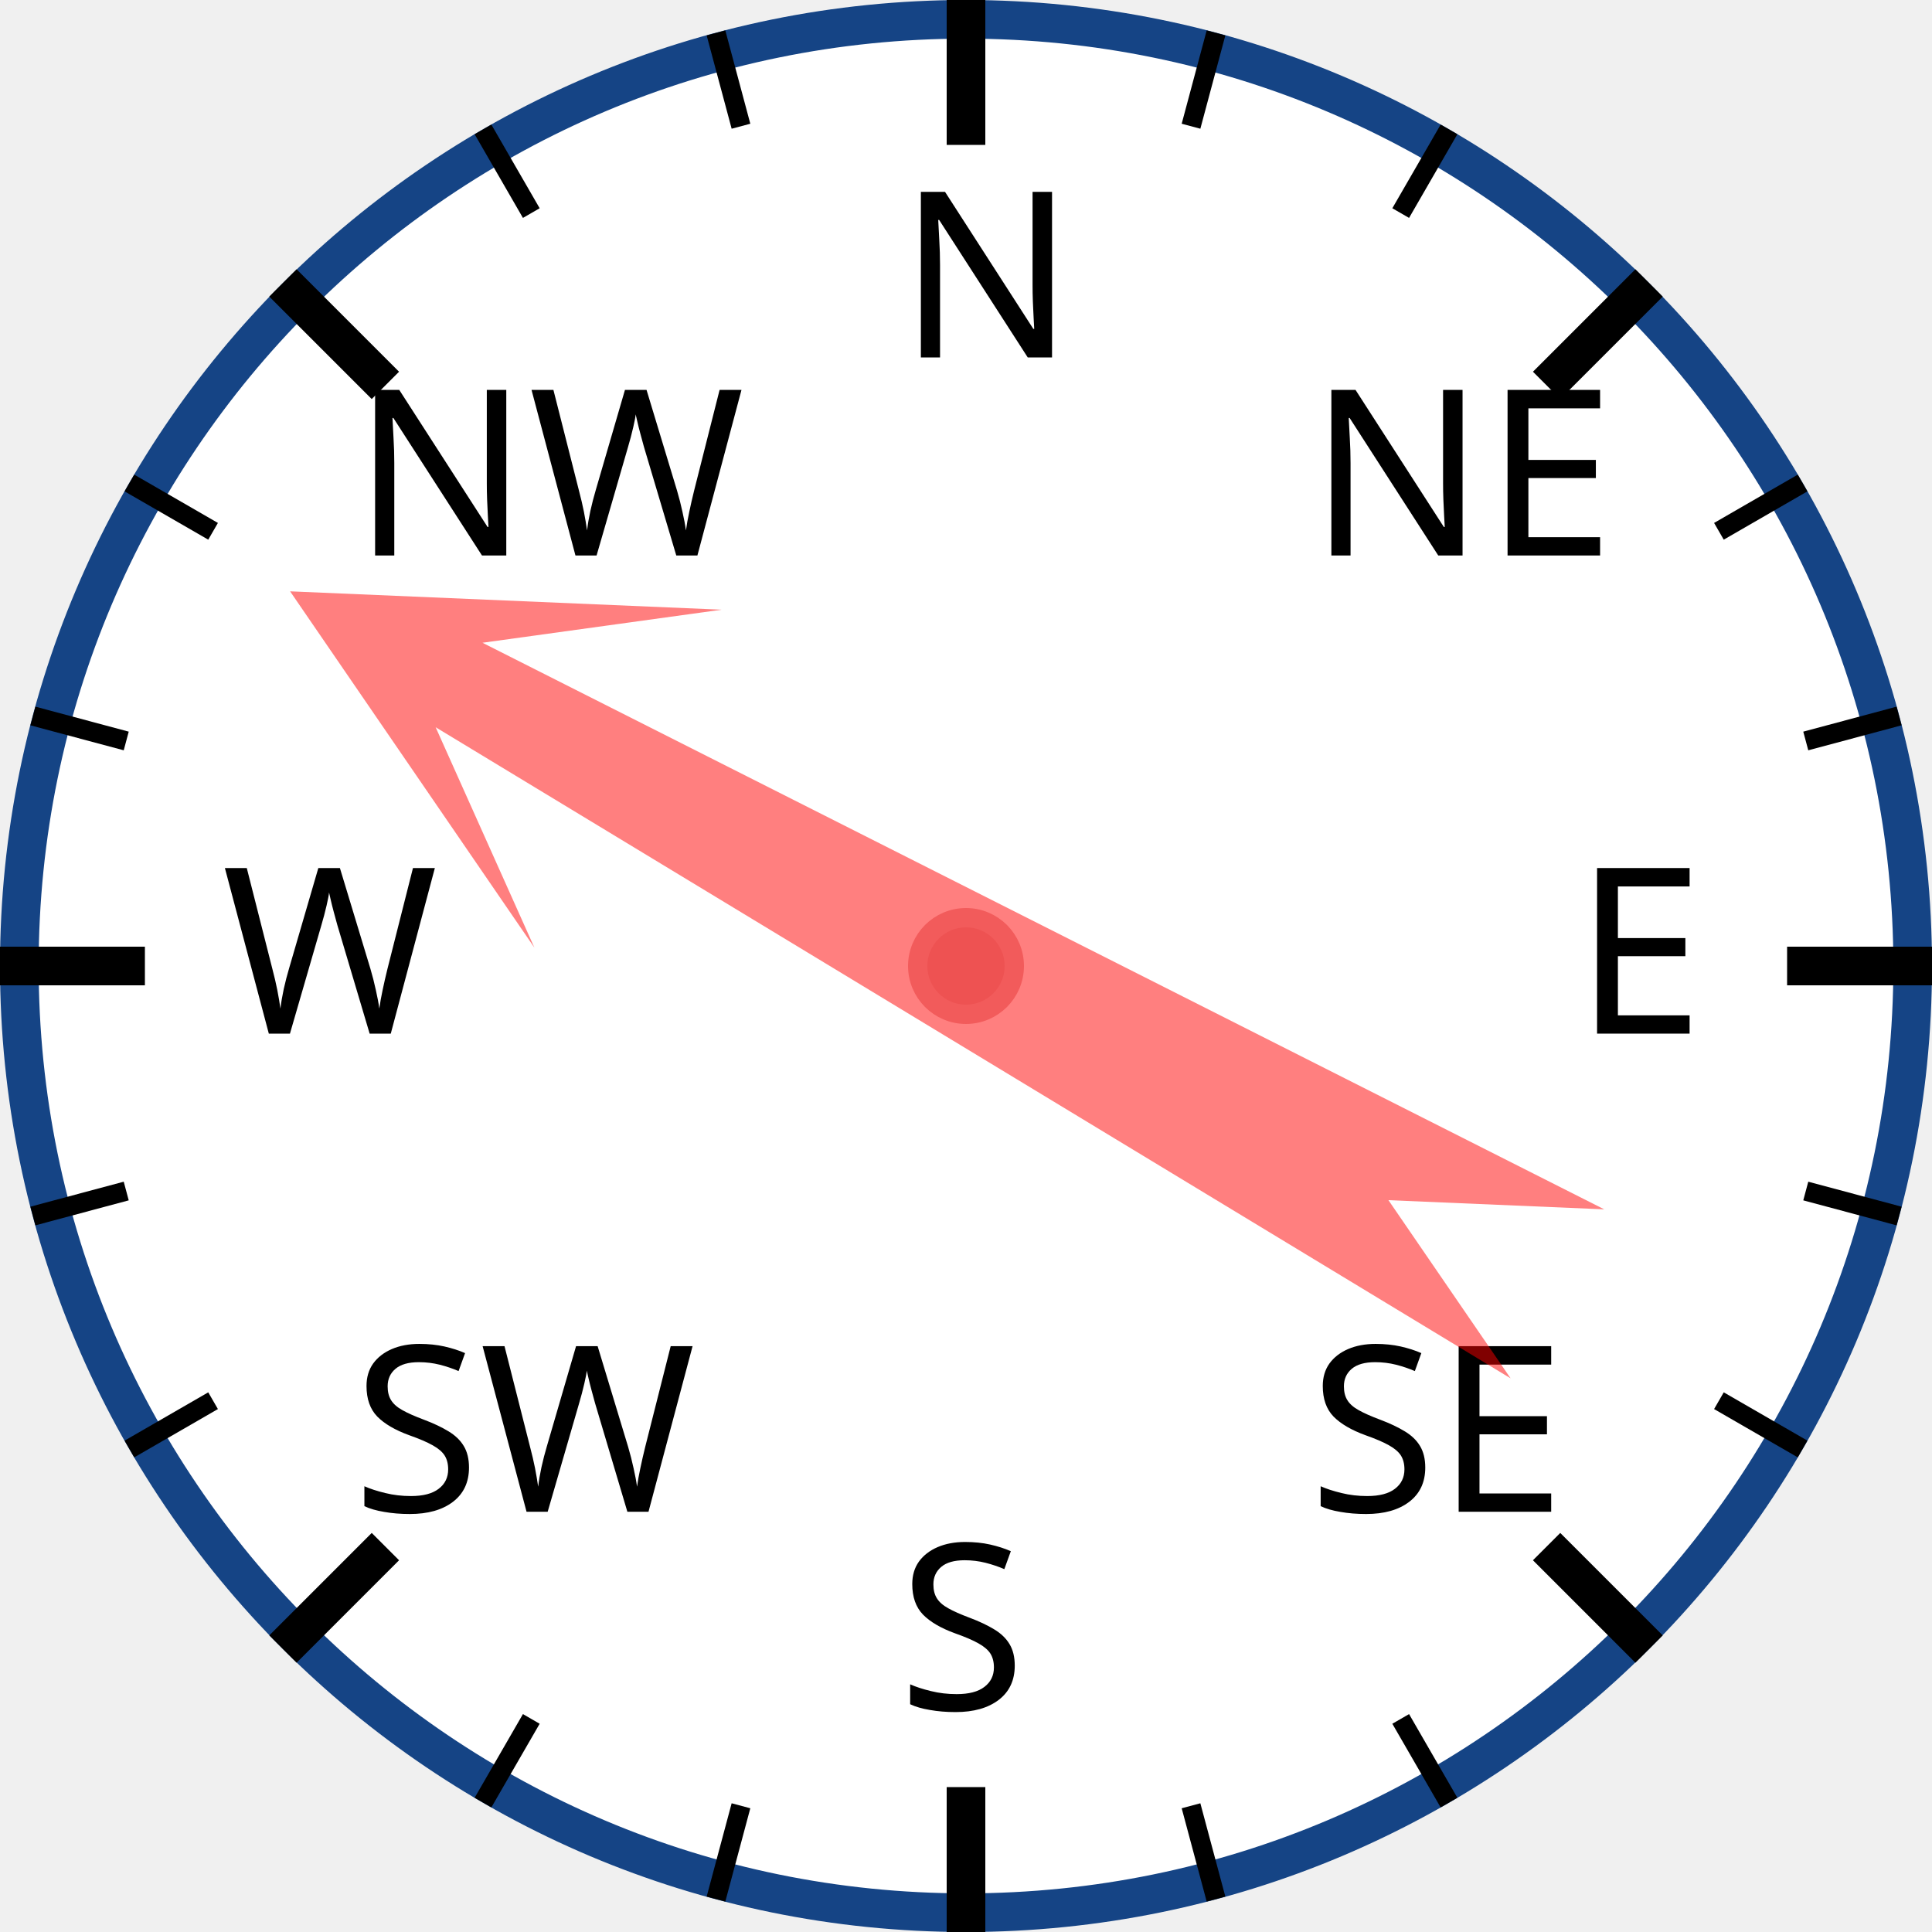
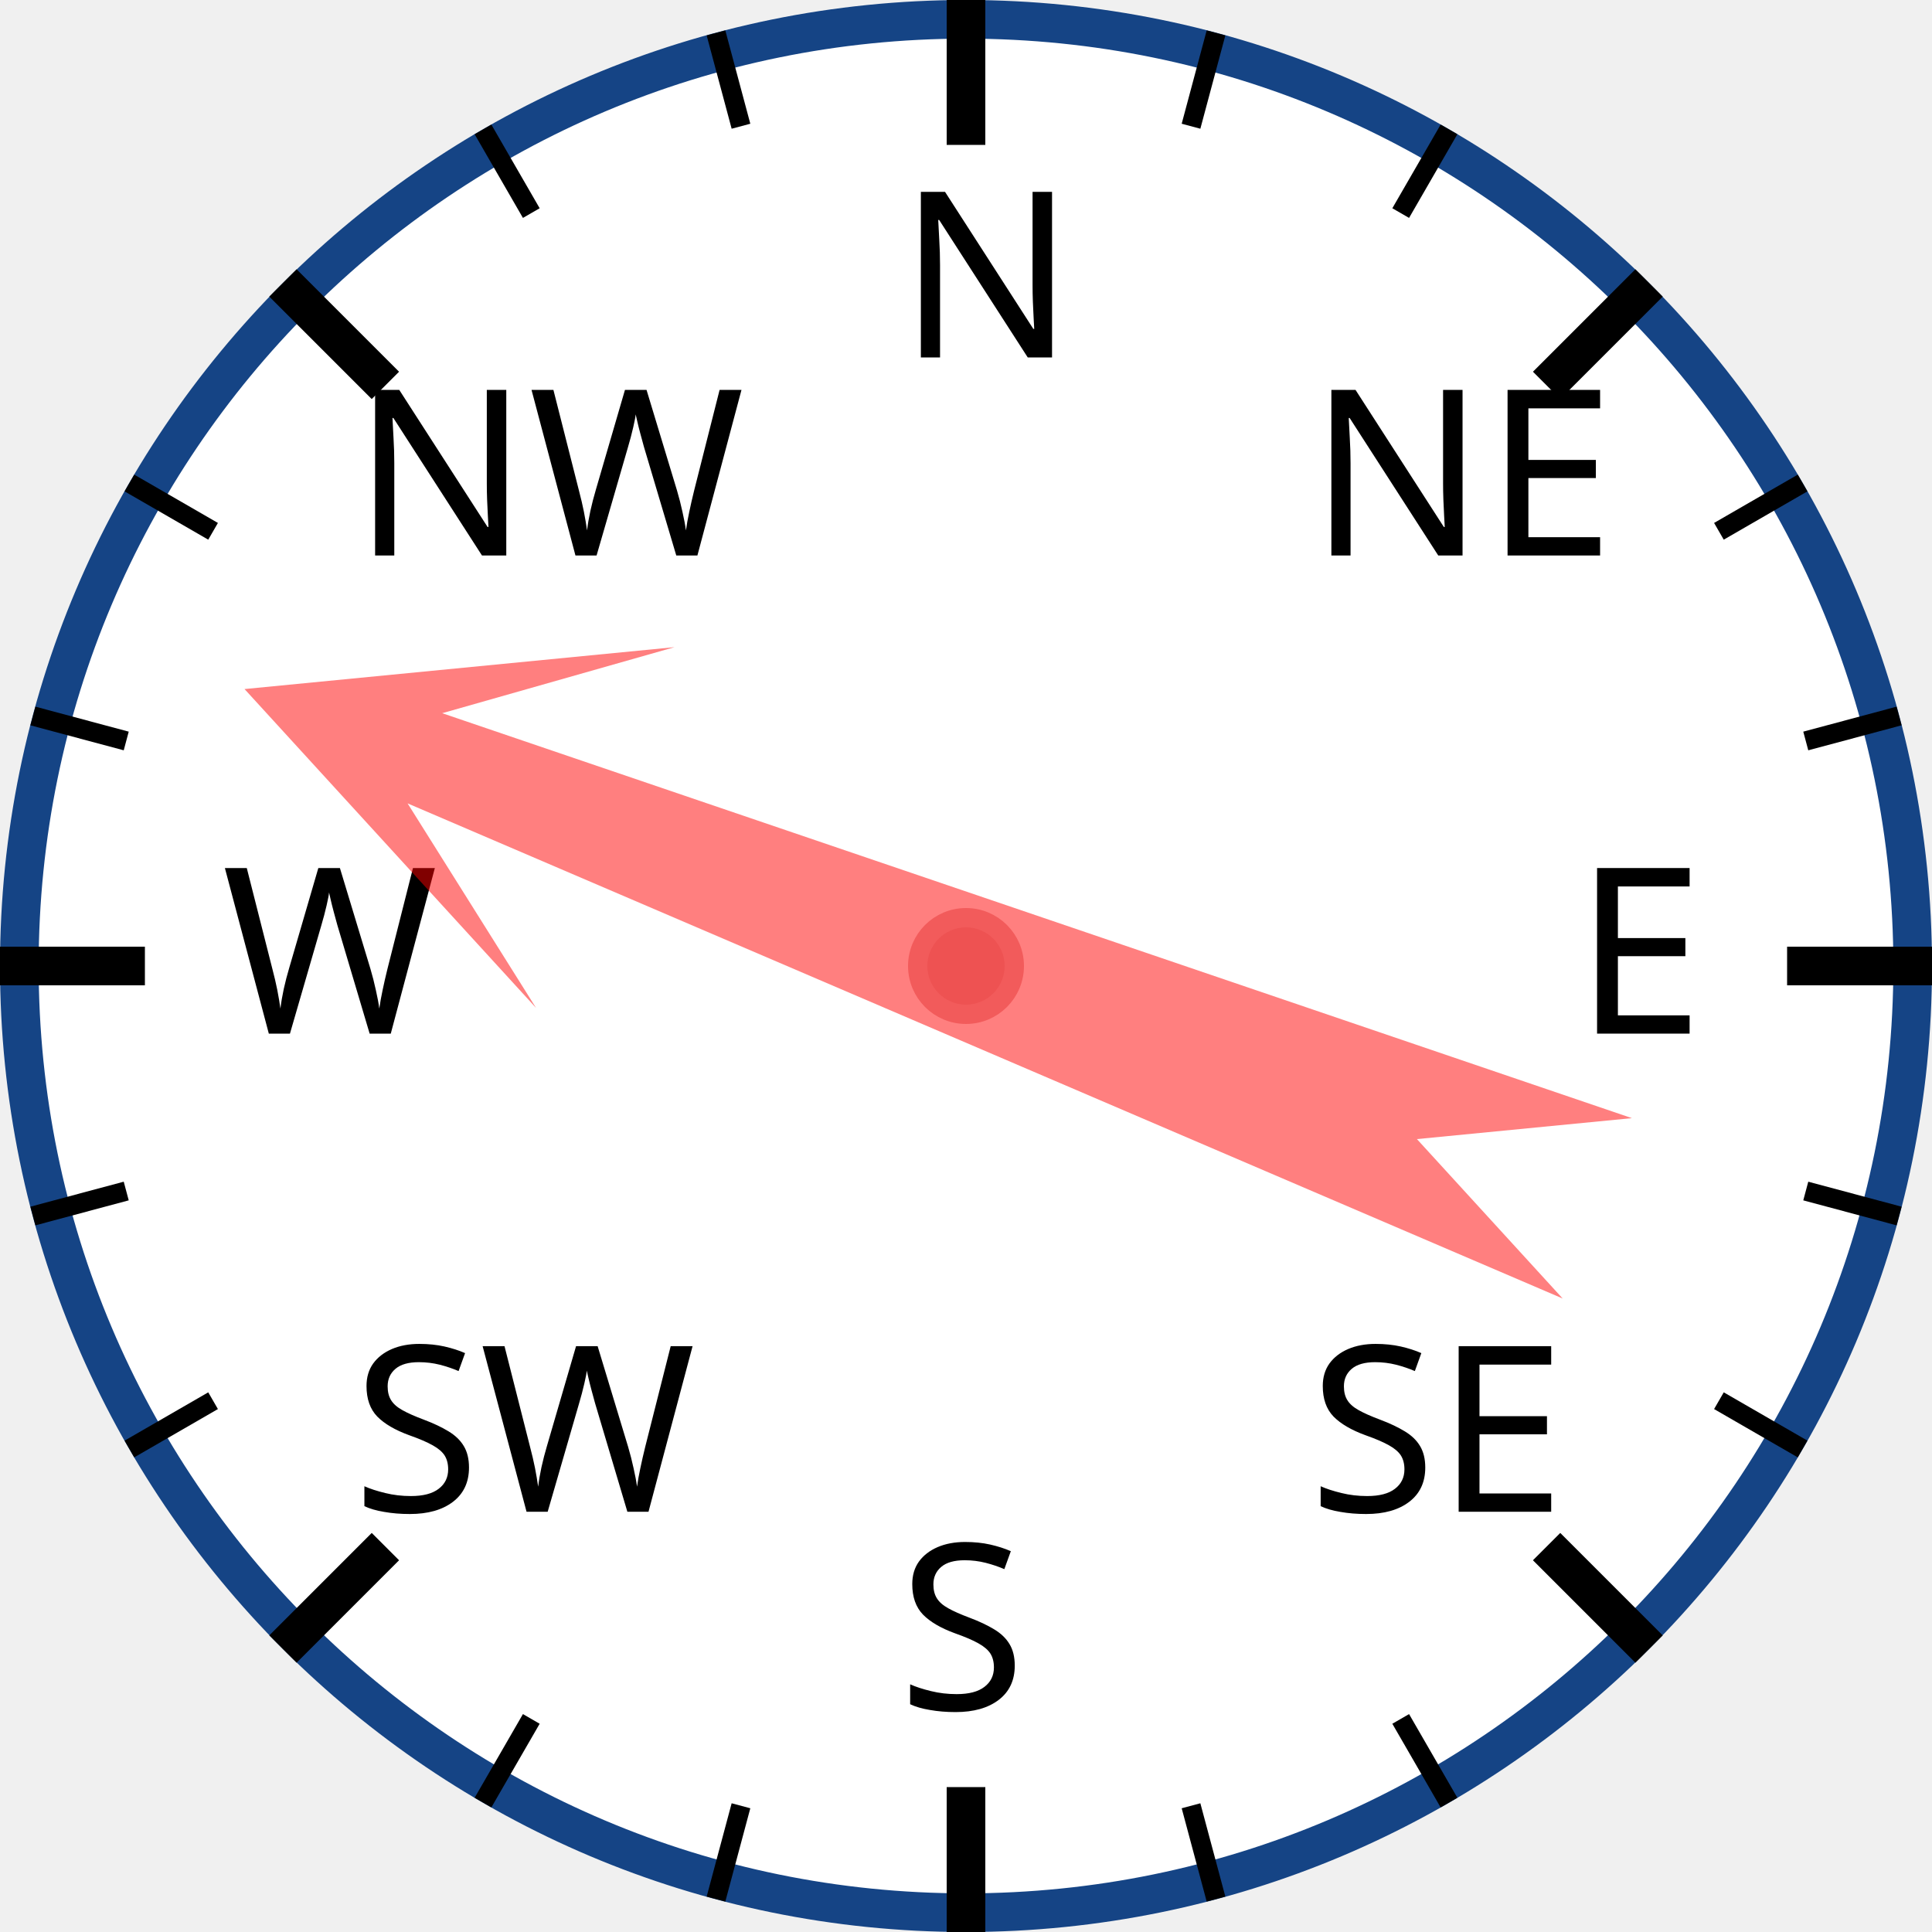
<svg xmlns="http://www.w3.org/2000/svg" width="120px" height="120px" viewBox="0 0 200 200">
  <circle cx="100" cy="100" r="98" style="fill: white; stroke: #154485; stroke-width: 4;" />
  <text x="93.0" y="37.0" style="font-family: sans-serif; font-size: 18pt;">N</text>
  <line x1="100.0" y1="0.0" x2="100.0" y2="15.0" style="stroke: black; stroke-width: 4;" />
  <line x1="74.118" y1="3.407" x2="76.706" y2="13.067" style="stroke: black; stroke-width: 2;" />
  <line x1="50" y1="13.397" x2="55" y2="22.058" style="stroke: black; stroke-width: 2;" />
  <text x="36.503" y="57.503" style="font-family: sans-serif; font-size: 18pt;">NW</text>
  <line x1="29.289" y1="29.289" x2="39.896" y2="39.896" style="stroke: black; stroke-width: 4;" />
  <line x1="13.397" y1="50" x2="22.058" y2="55" style="stroke: black; stroke-width: 2;" />
  <line x1="3.407" y1="74.118" x2="13.067" y2="76.706" style="stroke: black; stroke-width: 2;" />
  <text x="23.0" y="107.0" style="font-family: sans-serif; font-size: 18pt;">W</text>
  <line x1="0.0" y1="100.0" x2="15.0" y2="100.0" style="stroke: black; stroke-width: 4;" />
  <line x1="3.407" y1="125.882" x2="13.067" y2="123.294" style="stroke: black; stroke-width: 2;" />
  <line x1="13.397" y1="150" x2="22.058" y2="145" style="stroke: black; stroke-width: 2;" />
  <text x="36.503" y="156.497" style="font-family: sans-serif; font-size: 18pt;">SW</text>
  <line x1="29.289" y1="170.711" x2="39.896" y2="160.104" style="stroke: black; stroke-width: 4;" />
  <line x1="50" y1="186.603" x2="55" y2="177.942" style="stroke: black; stroke-width: 2;" />
  <line x1="74.118" y1="196.593" x2="76.706" y2="186.933" style="stroke: black; stroke-width: 2;" />
  <text x="93" y="177.0" style="font-family: sans-serif; font-size: 18pt;">S</text>
  <line x1="100" y1="200.0" x2="100" y2="185.0" style="stroke: black; stroke-width: 4;" />
  <line x1="125.882" y1="196.593" x2="123.294" y2="186.933" style="stroke: black; stroke-width: 2;" />
  <line x1="150.0" y1="186.603" x2="145.0" y2="177.942" style="stroke: black; stroke-width: 2;" />
  <text x="135.497" y="156.497" style="font-family: sans-serif; font-size: 18pt;">SE</text>
  <line x1="170.711" y1="170.711" x2="160.104" y2="160.104" style="stroke: black; stroke-width: 4;" />
  <line x1="186.603" y1="150" x2="177.942" y2="145" style="stroke: black; stroke-width: 2;" />
  <line x1="196.593" y1="125.882" x2="186.933" y2="123.294" style="stroke: black; stroke-width: 2;" />
  <text x="163.0" y="107" style="font-family: sans-serif; font-size: 18pt;">E</text>
  <line x1="200.0" y1="100" x2="185.0" y2="100" style="stroke: black; stroke-width: 4;" />
  <line x1="196.593" y1="74.118" x2="186.933" y2="76.706" style="stroke: black; stroke-width: 2;" />
  <line x1="186.603" y1="50" x2="177.942" y2="55" style="stroke: black; stroke-width: 2;" />
  <text x="135.497" y="57.503" style="font-family: sans-serif; font-size: 18pt;">NE</text>
  <line x1="170.711" y1="29.289" x2="160.104" y2="39.896" style="stroke: black; stroke-width: 4;" />
  <line x1="150" y1="13.397" x2="145" y2="22.058" style="stroke: black; stroke-width: 2;" />
  <line x1="125.882" y1="3.407" x2="123.294" y2="13.067" style="stroke: black; stroke-width: 2;" />
-   <polygon points="100 20 120 60 105 40 110 170 100 150 90 170 95 40 80 60" style="fill: red; fill-opacity: 0.5;" transform="rotate(299,100,100)" />
+   <polygon points="100 20 120 60 105 40 110 170 100 150 90 170 95 40 80 60" style="fill: red; fill-opacity: 0.5;" transform="rotate(291,100,100)" />
  <circle cx="100" cy="100" r="5" style="fill: #EE5252; stroke: #F25B5B; stroke-width: 2;" />
</svg>
